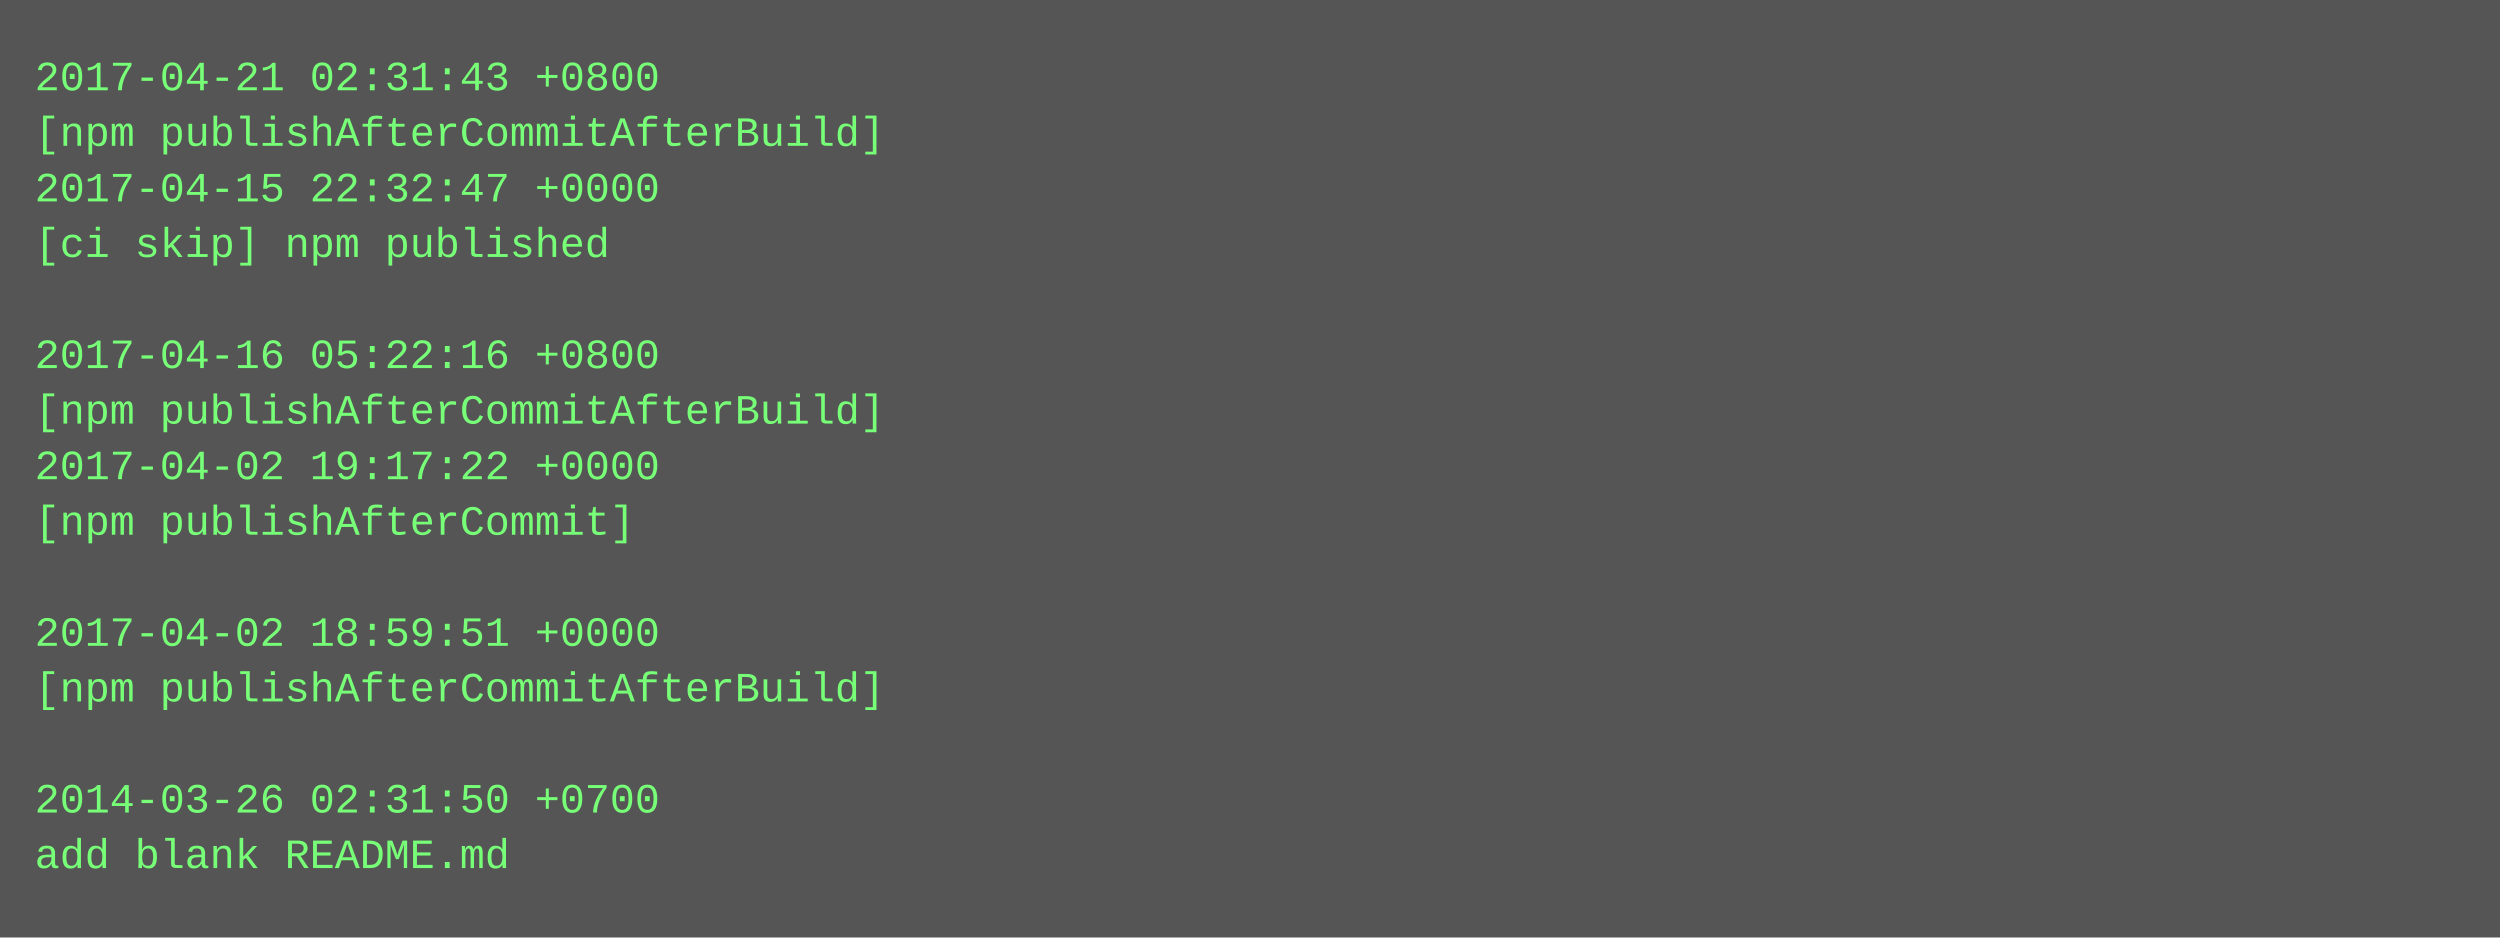
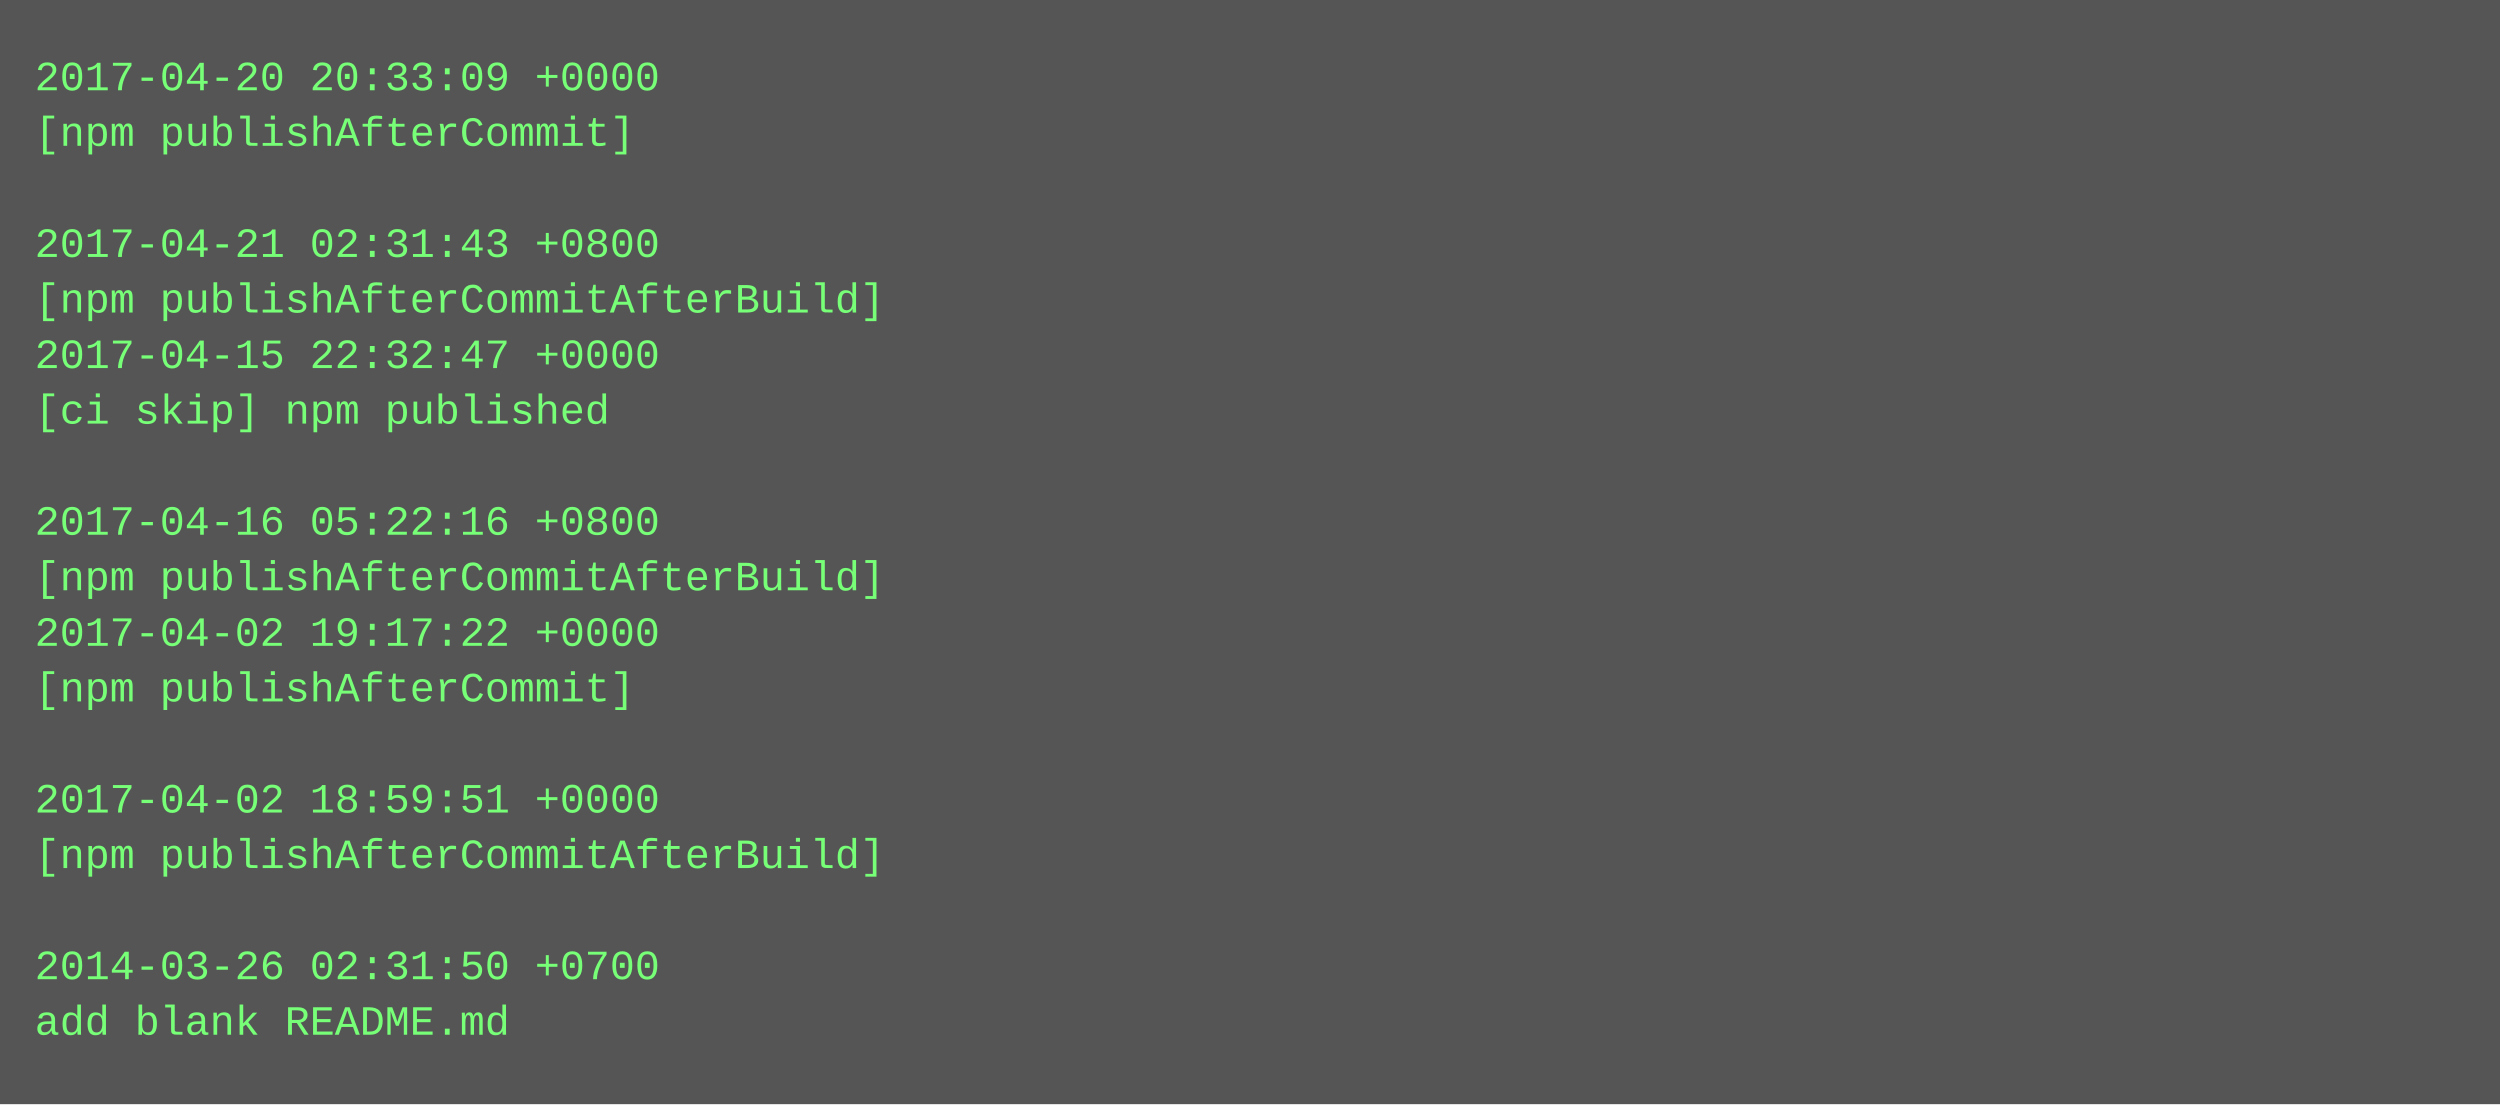
- <svg xmlns="http://www.w3.org/2000/svg" height="270" width="720">
-   <rect height="270" fill="#555" width="720" />
+ <svg xmlns="http://www.w3.org/2000/svg" height="318" width="720">
+   <rect height="318" fill="#555" width="720" />
  <text fill="#7f7" font-family="Courier New" font-size="12" xml:space="preserve">
-     <tspan x="10" y="26">2017-04-21 02:31:43 +0800</tspan>
-     <tspan x="10" y="42">[npm publishAfterCommitAfterBuild]</tspan>
-     <tspan x="10" y="58">2017-04-15 22:32:47 +0000</tspan>
-     <tspan x="10" y="74">[ci skip] npm published</tspan>
-     <tspan x="10" y="90" />
-     <tspan x="10" y="106">2017-04-16 05:22:16 +0800</tspan>
-     <tspan x="10" y="122">[npm publishAfterCommitAfterBuild]</tspan>
-     <tspan x="10" y="138">2017-04-02 19:17:22 +0000</tspan>
-     <tspan x="10" y="154">[npm publishAfterCommit]</tspan>
-     <tspan x="10" y="170" />
-     <tspan x="10" y="186">2017-04-02 18:59:51 +0000</tspan>
-     <tspan x="10" y="202">[npm publishAfterCommitAfterBuild]</tspan>
+     <tspan x="10" y="26">2017-04-20 20:33:09 +0000</tspan>
+     <tspan x="10" y="42">[npm publishAfterCommit]</tspan>
+     <tspan x="10" y="58" />
+     <tspan x="10" y="74">2017-04-21 02:31:43 +0800</tspan>
+     <tspan x="10" y="90">[npm publishAfterCommitAfterBuild]</tspan>
+     <tspan x="10" y="106">2017-04-15 22:32:47 +0000</tspan>
+     <tspan x="10" y="122">[ci skip] npm published</tspan>
+     <tspan x="10" y="138" />
+     <tspan x="10" y="154">2017-04-16 05:22:16 +0800</tspan>
+     <tspan x="10" y="170">[npm publishAfterCommitAfterBuild]</tspan>
+     <tspan x="10" y="186">2017-04-02 19:17:22 +0000</tspan>
+     <tspan x="10" y="202">[npm publishAfterCommit]</tspan>
    <tspan x="10" y="218" />
-     <tspan x="10" y="234">2014-03-26 02:31:50 +0700</tspan>
-     <tspan x="10" y="250">add blank README.md</tspan>
+     <tspan x="10" y="234">2017-04-02 18:59:51 +0000</tspan>
+     <tspan x="10" y="250">[npm publishAfterCommitAfterBuild]</tspan>
+     <tspan x="10" y="266" />
+     <tspan x="10" y="282">2014-03-26 02:31:50 +0700</tspan>
+     <tspan x="10" y="298">add blank README.md</tspan>
  </text>
</svg>
